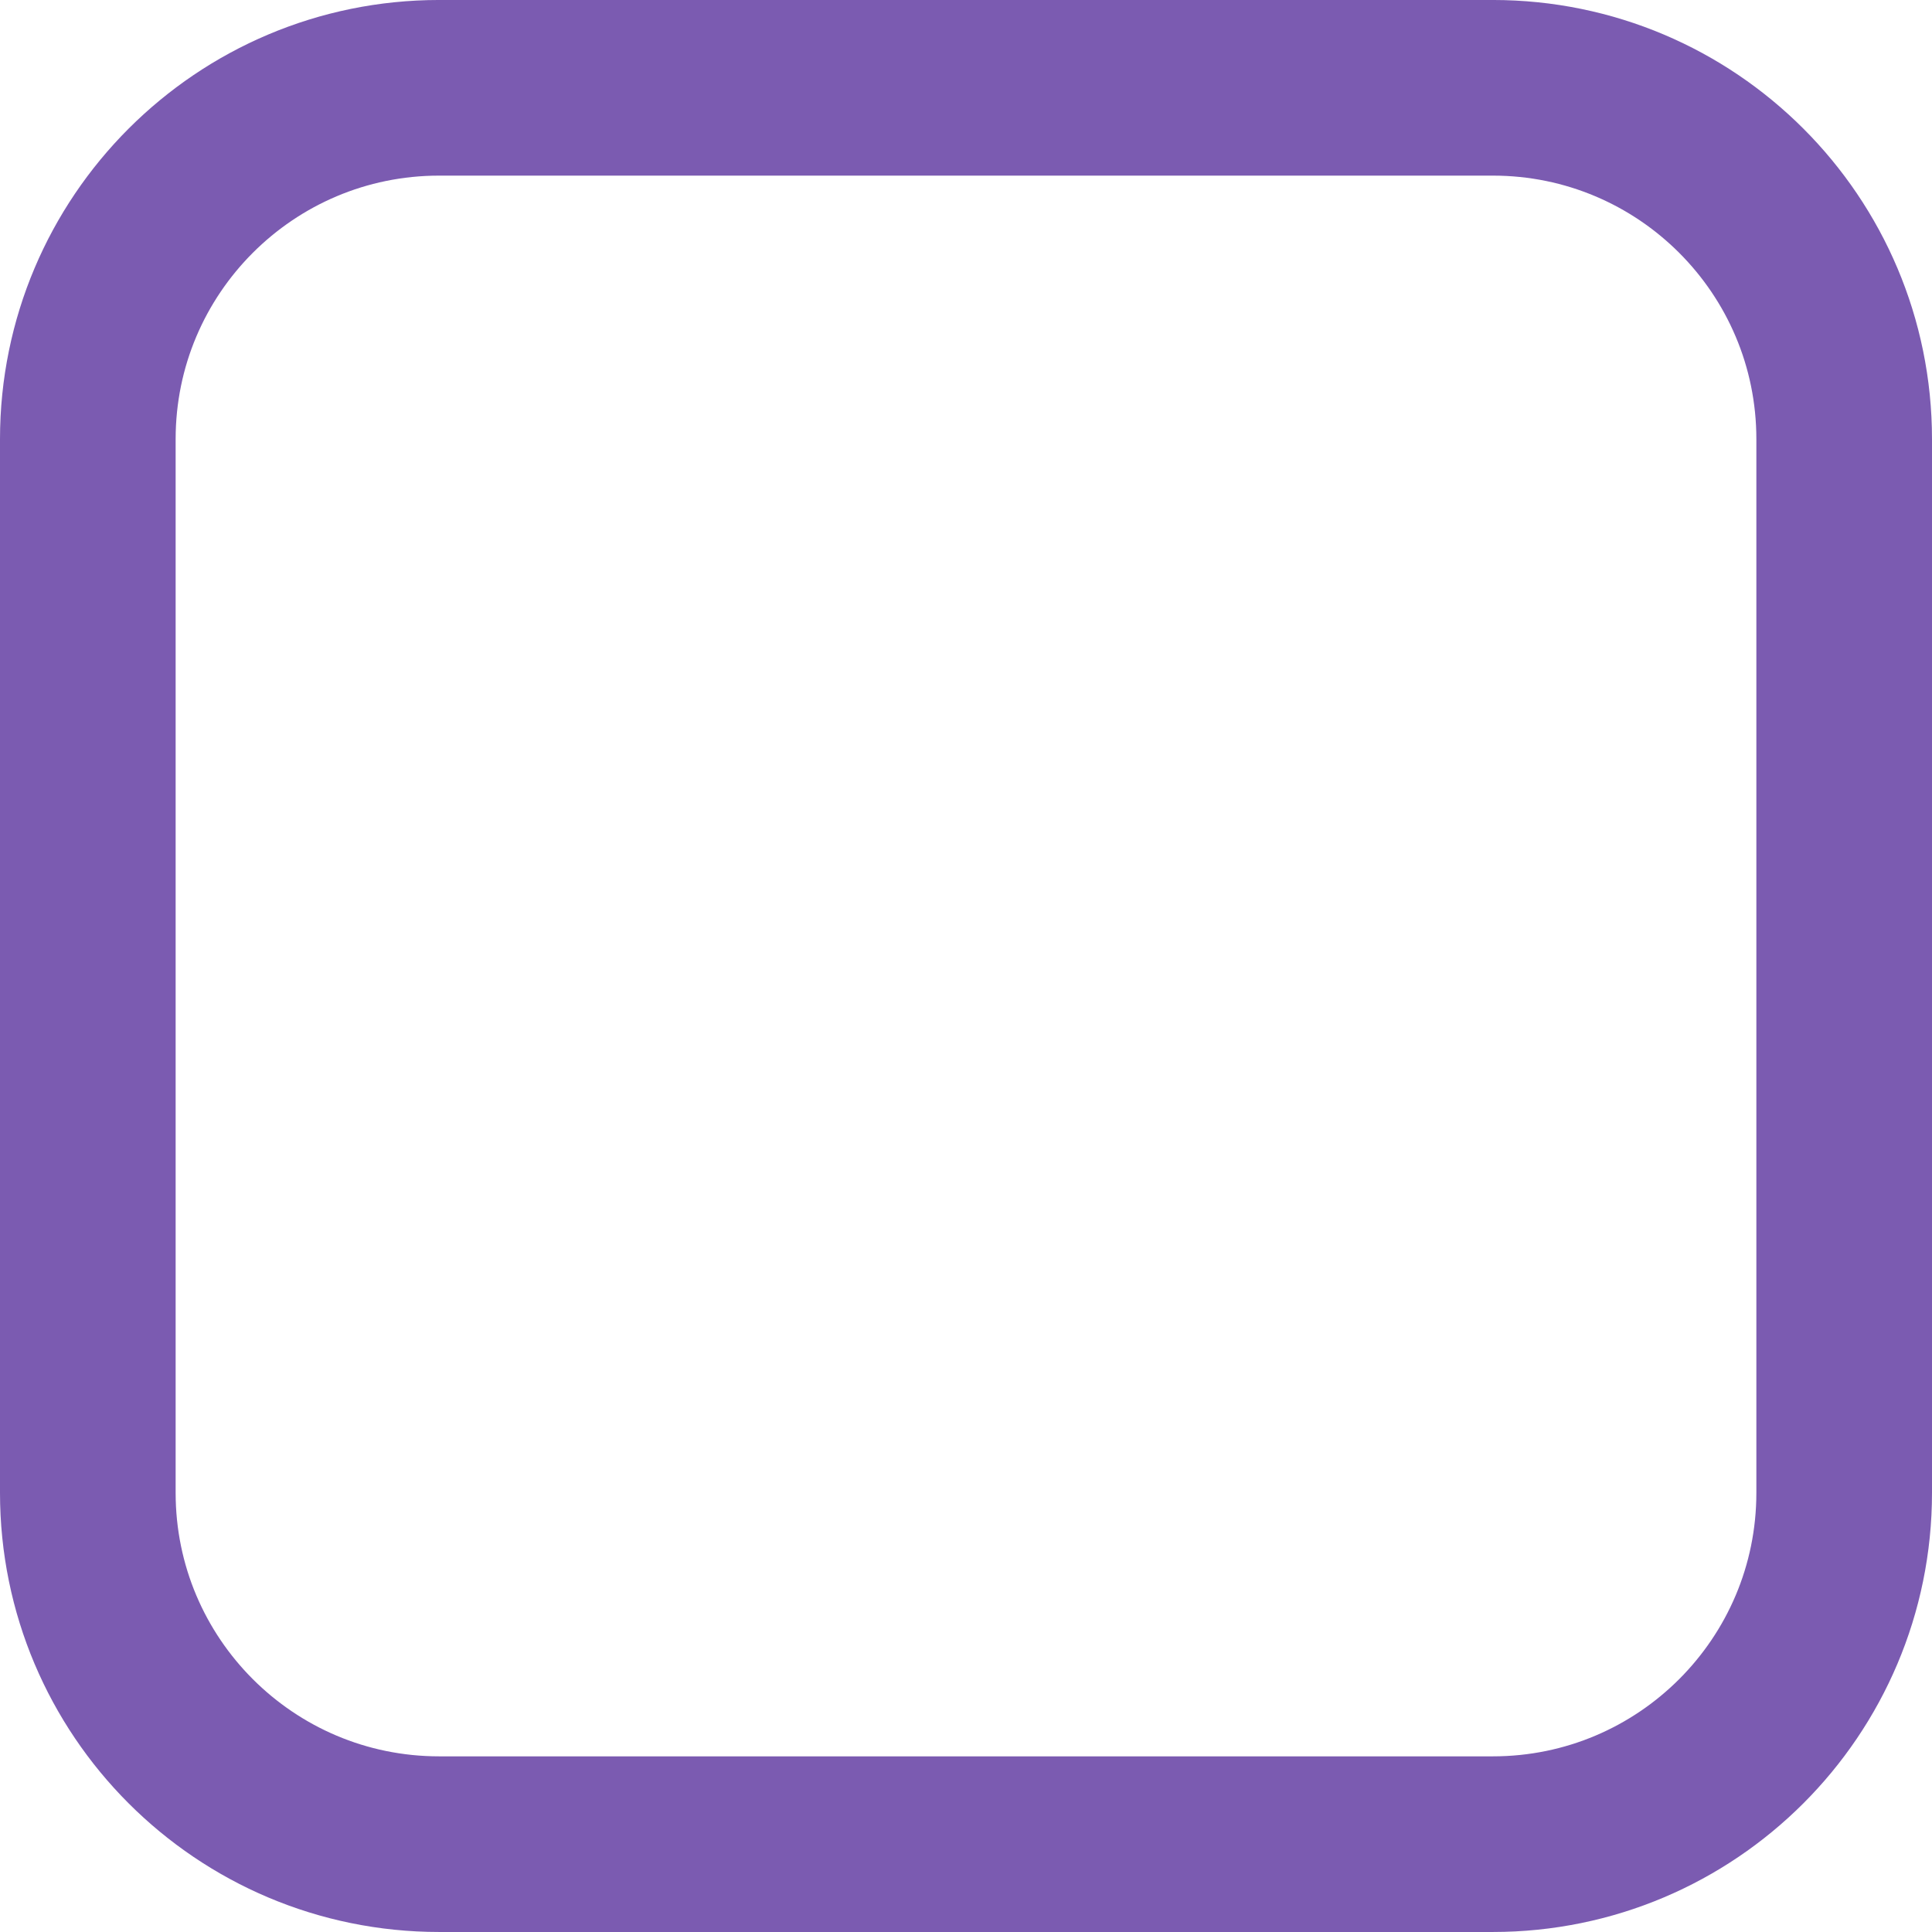
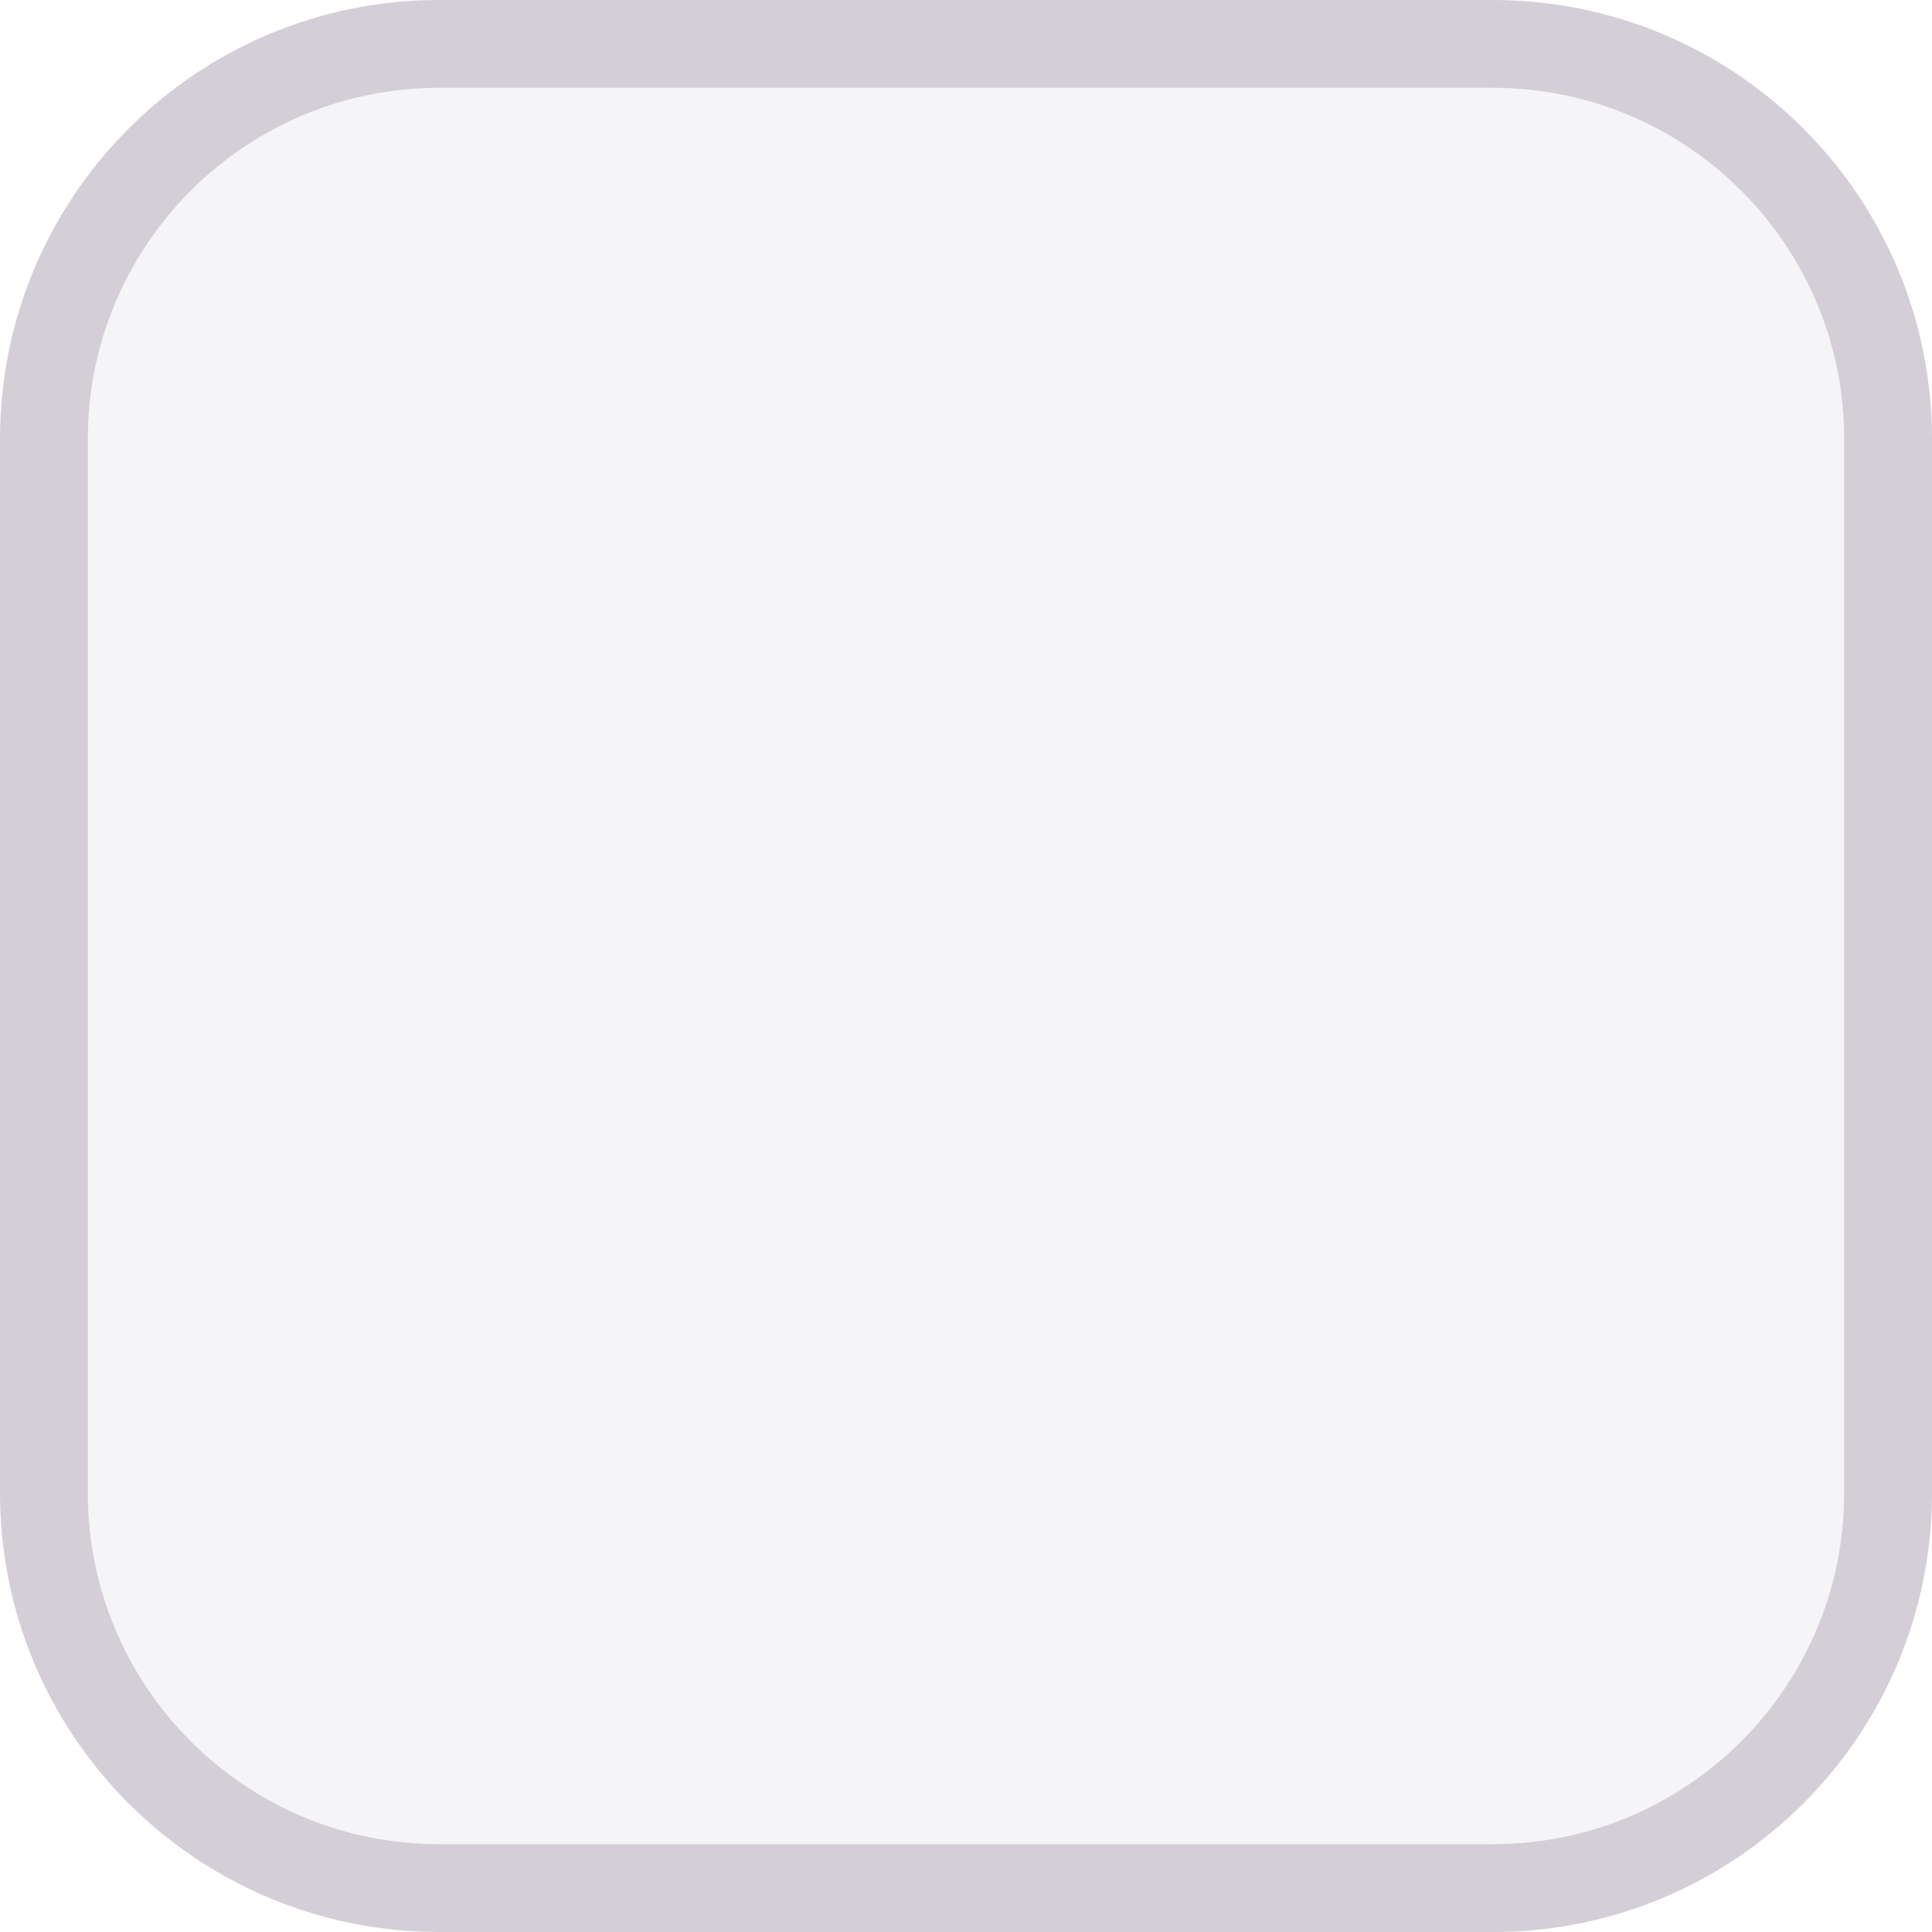
- <svg xmlns="http://www.w3.org/2000/svg" xmlns:ns2="http://www.openswatchbook.org/uri/2009/osb" xmlns:xlink="http://www.w3.org/1999/xlink" width="22" height="22" id="svg3199" version="1.1">
-   <defs id="defs3201">
-     <linearGradient id="linearGradient15404">
-       <stop id="stop15406" offset="0" style="stop-color:#515151;stop-opacity:1" />
-       <stop id="stop15408" offset="1" style="stop-color:#292929;stop-opacity:1" />
-     </linearGradient>
-     <linearGradient xlink:href="#linearGradient5872-5-1" id="linearGradient5891-0-4" gradientUnits="userSpaceOnUse" x1="205.841" y1="246.709" x2="206.748" y2="231.241" />
-     <linearGradient id="linearGradient5872-5-1">
-       <stop style="stop-color:#0b2e52;stop-opacity:1" offset="0" id="stop5874-4-4" />
-       <stop style="stop-color:#1862af;stop-opacity:1" offset="1" id="stop5876-0-5" />
-     </linearGradient>
-     <linearGradient y2="-388.73" x2="-93.031" y1="-396.347" x1="-93.031" gradientTransform="matrix(1.591837,0,0,0.8571429,-256.5612,59.68542)" gradientUnits="userSpaceOnUse" id="linearGradient14219" xlink:href="#linearGradient15404" />
-     <linearGradient id="linearGradient10013-4-63-6">
-       <stop style="stop-color:#333333;stop-opacity:1;" offset="0" id="stop10015-2-76-1" />
-       <stop style="stop-color:#292929;stop-opacity:1" offset="1" id="stop10017-46-15-8" />
-     </linearGradient>
-     <linearGradient id="linearGradient10597-5">
-       <stop style="stop-color:#16191a;stop-opacity:1;" offset="0" id="stop10599-2" />
-       <stop style="stop-color:#2b3133;stop-opacity:1" offset="1" id="stop10601-5" />
-     </linearGradient>
-     <linearGradient y2="-322.164" x2="921.225" y1="-330.051" x1="921.328" gradientTransform="matrix(1.591837,0,0,0.8571429,-1456.546,275.4519)" gradientUnits="userSpaceOnUse" id="linearGradient15374" xlink:href="#linearGradient10013-4-63-6" />
-     <linearGradient gradientTransform="translate(-1199.985,216.3805)" y2="-227.08" x2="1203.918" y1="-217.567" x1="1203.918" gradientUnits="userSpaceOnUse" id="linearGradient15376" xlink:href="#linearGradient10597-5" />
-     <linearGradient id="linearGradient5581-5-2-4-6-8-7-35-8">
-       <stop id="stop5583-0-92-8-0-7-6-5-1" offset="0" style="stop-color:#454c4c;stop-opacity:1;" />
-       <stop style="stop-color:#393f3f;stop-opacity:1;" offset="0.4" id="stop5585-4-7-2-7-9-9-92-0" />
-       <stop id="stop5587-6-7-2-0-3-1-21-5" offset="1" style="stop-color:#2d3232;stop-opacity:1;" />
-     </linearGradient>
-     <linearGradient ns2:paint="solid" id="linearGradient19282" gradientTransform="matrix(-2.736579,0.2820293,-0.1890831,-0.9998832,239.5401,-879.4556)">
-       <stop style="stop-color:#666666;stop-opacity:1;" offset="0" id="stop19284" />
-     </linearGradient>
-   </defs>
-   <g id="layer1" transform="translate(-342.5,-521.3622)">
-     <rect style="opacity:1;fill:none;fill-opacity:1;stroke:#7b5bb1;stroke-width:2;stroke-miterlimit:4;stroke-dasharray:none;stroke-opacity:1" id="rect847" width="20" height="20" x="343.5" y="522.362" ry="4.001" />
-   </g>
+ <svg xmlns="http://www.w3.org/2000/svg" width="22" height="22">
+   <rect width="21" height="21" x=".5" y=".5" ry="4.5" fill="#f5f4f6" stroke="#d4ced7" />
</svg>
